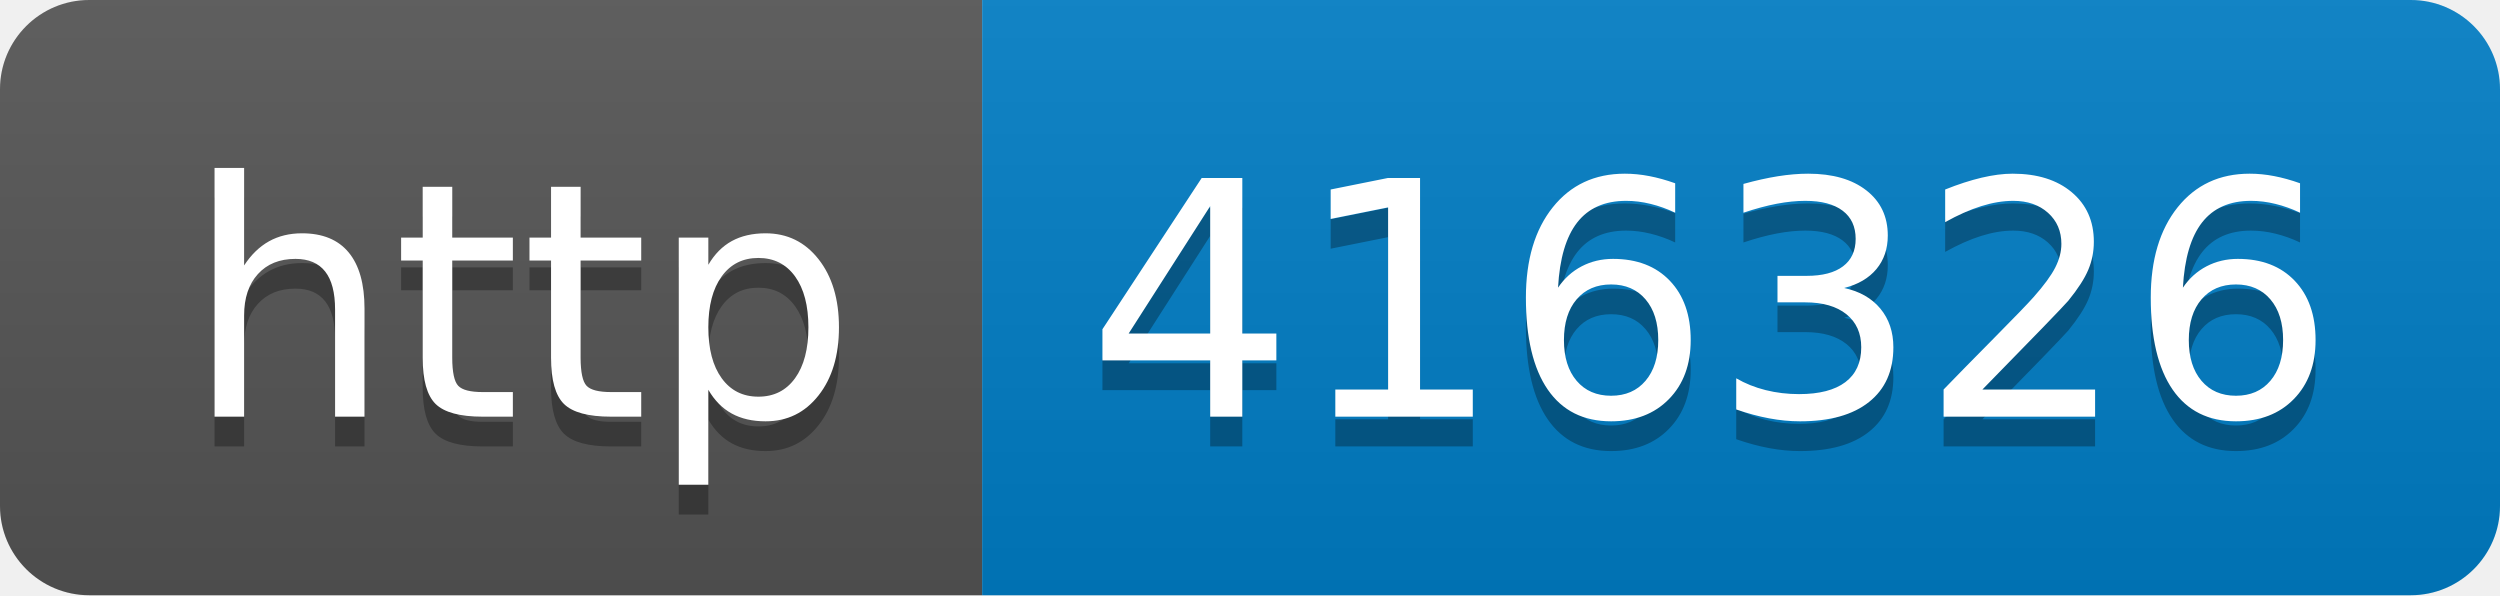
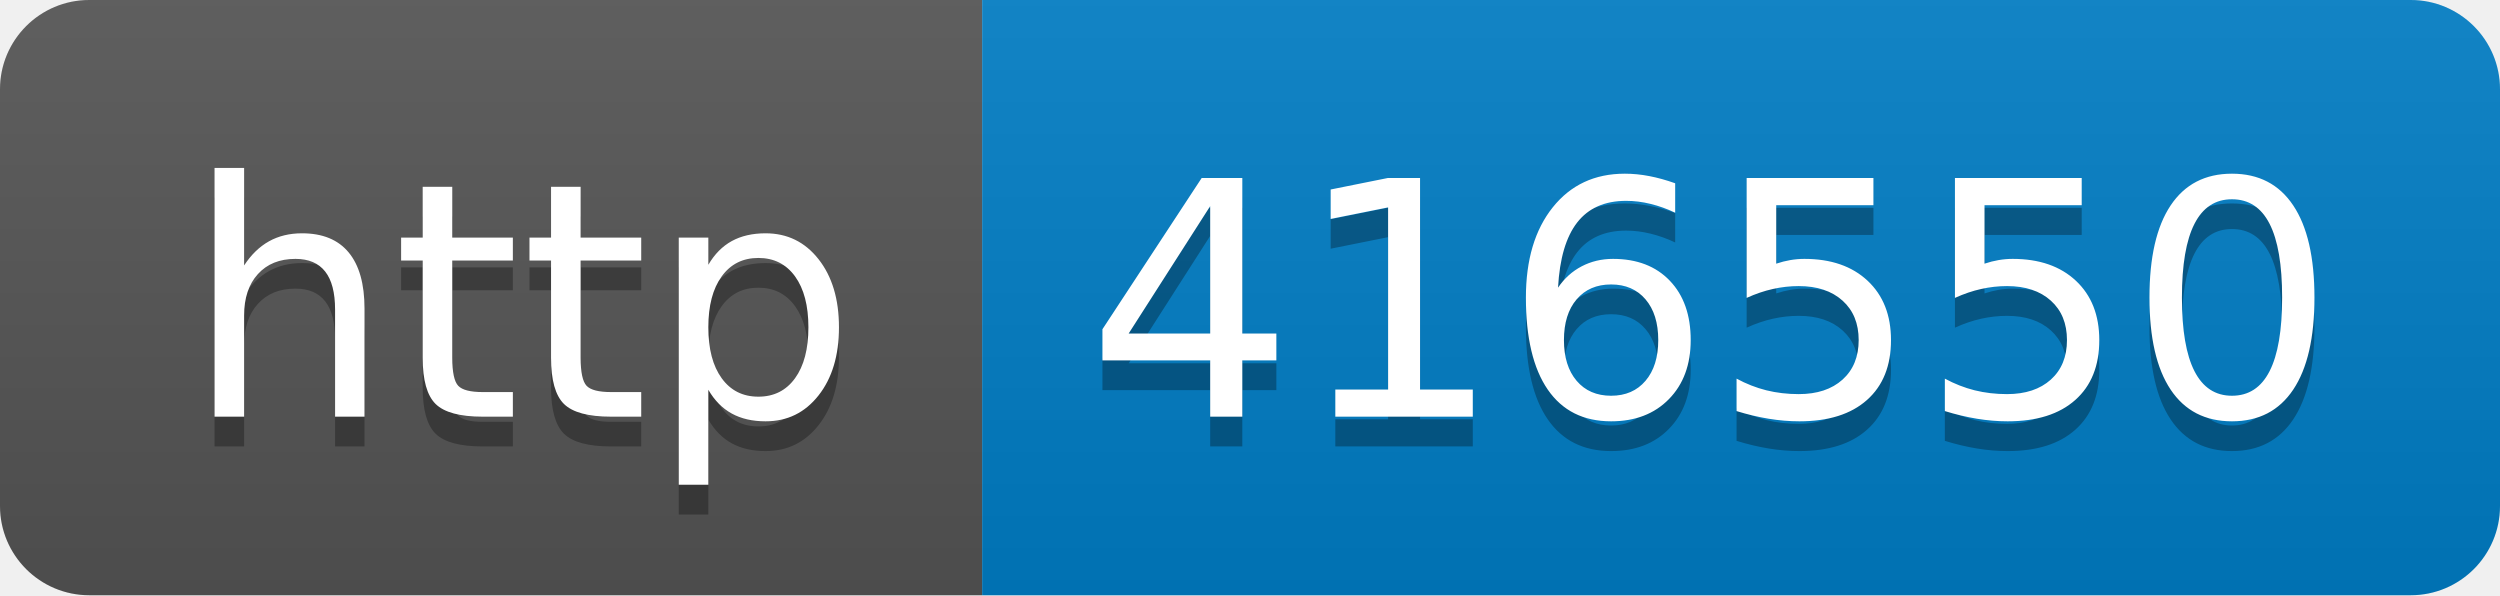
- <svg xmlns="http://www.w3.org/2000/svg" width="84" height="20" role="img" aria-label="http: 416326">
+ <svg xmlns="http://www.w3.org/2000/svg" width="84" height="20" role="img" aria-label="http: 416550">
  <linearGradient id="s" x2="0" y2="100%">
    <stop offset="0" stop-color="#bbb" stop-opacity=".1" />
    <stop offset="1" stop-opacity=".1" />
  </linearGradient>
  <clipPath id="r">
    <rect width="84" height="20" rx="3" fill="#fff" />
  </clipPath>
  <g clip-path="url(#r)">
    <rect width="33" height="20" fill="#555" />
    <rect x="33" width="51" height="20" fill="#007ec6" />
    <rect width="84" height="20" fill="url(#s)" />
  </g>
  <g fill="#fff" text-anchor="middle" font-family="Verdana,Geneva,DejaVu Sans,sans-serif" text-rendering="geometricPrecision" font-size="110">
    <text aria-hidden="true" x="175" y="150" fill="#010101" fill-opacity=".3" transform="scale(.1)" textLength="230">http</text>
    <text x="175" y="140" transform="scale(.1)" fill="#fff" textLength="230">http</text>
-     <text aria-hidden="true" x="575" y="150" fill="#010101" fill-opacity=".3" transform="scale(.1)" textLength="410">416326</text>
-     <text x="575" y="140" transform="scale(.1)" fill="#fff" textLength="410">416326</text>
+     <text aria-hidden="true" x="575" y="150" fill="#010101" fill-opacity=".3" transform="scale(.1)" textLength="410">416550</text>
+     <text x="575" y="140" transform="scale(.1)" fill="#fff" textLength="410">416550</text>
  </g>
</svg>
